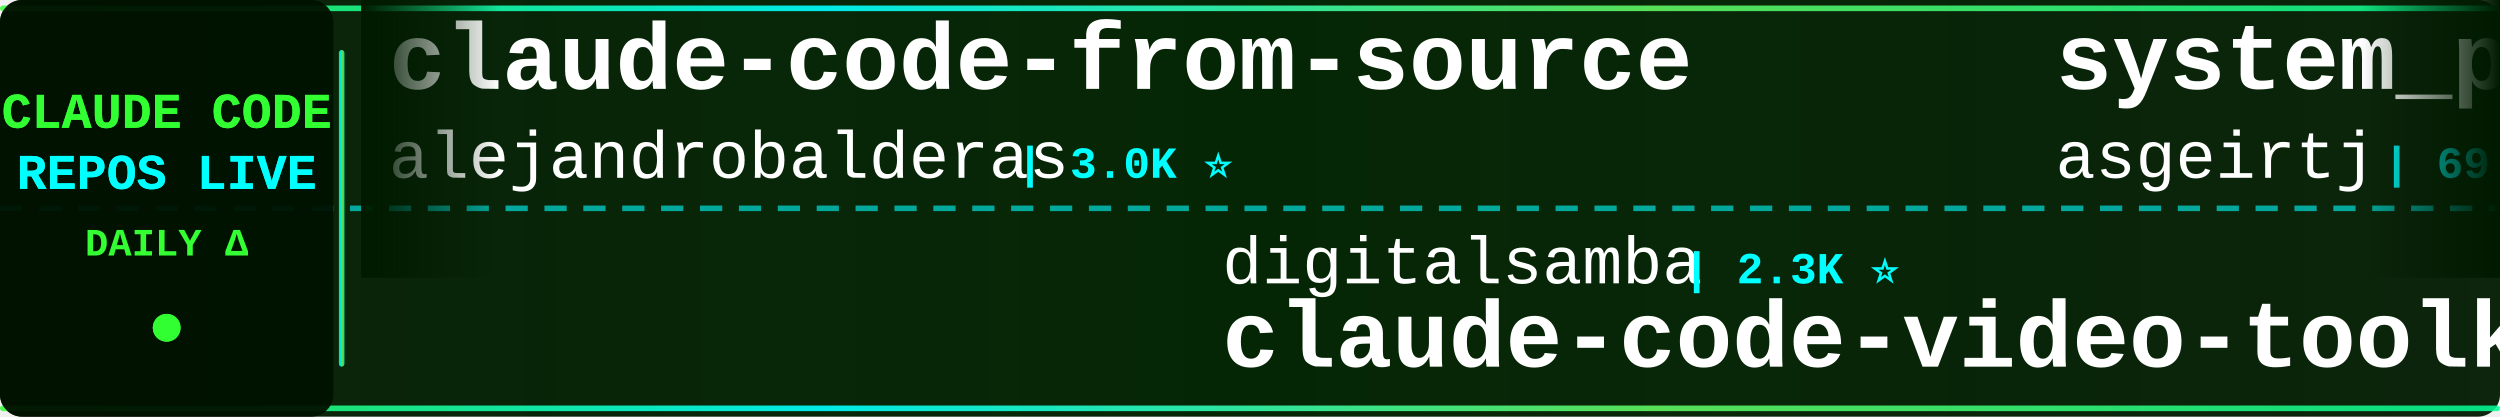
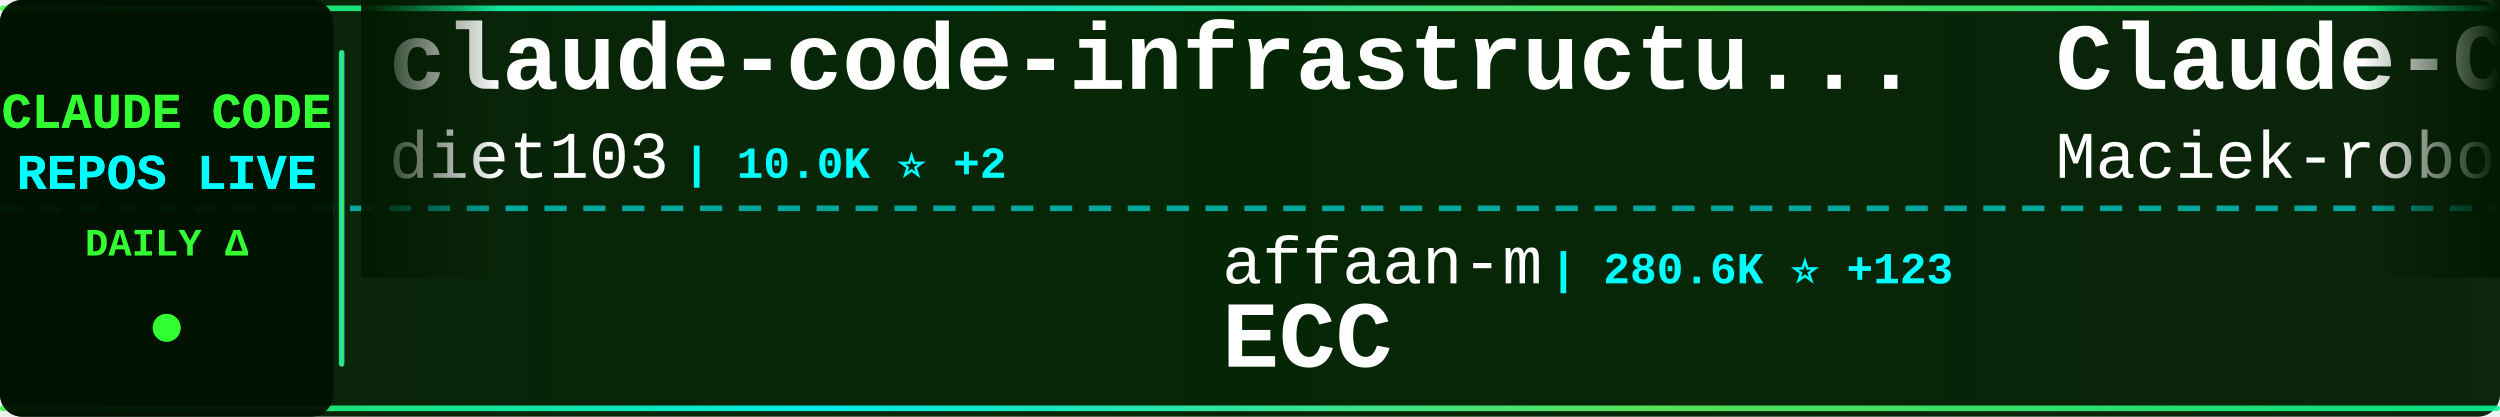
<svg xmlns="http://www.w3.org/2000/svg" width="900" height="150">
  <defs>
    <linearGradient id="tickerBg" x1="0%" y1="0%" x2="100%" y2="0%">
      <stop offset="0%" style="stop-color:#001a00;stop-opacity:0.95" />
      <stop offset="50%" style="stop-color:#002200;stop-opacity:0.98" />
      <stop offset="100%" style="stop-color:#001a00;stop-opacity:0.95" />
    </linearGradient>
    <linearGradient id="borderGrad" x1="0%" y1="0%" x2="100%" y2="0%">
      <stop offset="0%" style="stop-color:#33ff33;stop-opacity:0.85">
        <animate attributeName="stop-opacity" values="0.85;1;0.85" dur="2s" repeatCount="indefinite" />
      </stop>
      <stop offset="33%" style="stop-color:#00ffff;stop-opacity:0.9">
        <animate attributeName="stop-opacity" values="0.9;1;0.9" dur="2.2s" repeatCount="indefinite" />
      </stop>
      <stop offset="66%" style="stop-color:#66ff66;stop-opacity:0.85">
        <animate attributeName="stop-opacity" values="0.85;1;0.85" dur="1.8s" repeatCount="indefinite" />
      </stop>
      <stop offset="100%" style="stop-color:#00ff99;stop-opacity:0.85">
        <animate attributeName="stop-opacity" values="0.85;1;0.85" dur="2s" repeatCount="indefinite" />
      </stop>
    </linearGradient>
    <filter id="textGlow">
      <feGaussianBlur stdDeviation="0.1" result="coloredBlur" />
      <feMerge>
        <feMergeNode in="coloredBlur" />
        <feMergeNode in="SourceGraphic" />
      </feMerge>
    </filter>
    <filter id="metricGlow">
      <feGaussianBlur stdDeviation="0.2" result="coloredBlur" />
      <feMerge>
        <feMergeNode in="coloredBlur" />
        <feMergeNode in="SourceGraphic" />
      </feMerge>
    </filter>
    <linearGradient id="leftFade" x1="0%" y1="0%" x2="100%" y2="0%">
      <stop offset="0%" style="stop-color:#001a00;stop-opacity:1" />
      <stop offset="100%" style="stop-color:#001a00;stop-opacity:0" />
    </linearGradient>
    <linearGradient id="rightFade" x1="0%" y1="0%" x2="100%" y2="0%">
      <stop offset="0%" style="stop-color:#001a00;stop-opacity:0" />
      <stop offset="100%" style="stop-color:#001a00;stop-opacity:1" />
    </linearGradient>
  </defs>
  <rect width="900" height="150" fill="url(#tickerBg)" rx="8" />
  <rect x="0" y="2" width="900" height="2" fill="url(#borderGrad)" rx="1" />
  <rect x="0" y="146" width="900" height="2" fill="url(#borderGrad)" rx="1" />
  <line x1="0" y1="75" x2="900" y2="75" stroke="#00ffff" stroke-width="2" stroke-dasharray="8 6" opacity="0.6" />
  <rect x="0" y="0" width="120" height="150" fill="#001100" opacity="0.95" rx="8" />
  <text x="60" y="46" font-family="'Courier New', monospace" font-size="18" font-weight="bold" fill="#33ff33" text-anchor="middle" filter="url(#textGlow)">
    CLAUDE CODE
  </text>
  <text x="60" y="68" font-family="'Courier New', monospace" font-size="18" font-weight="bold" fill="#00ffff" text-anchor="middle" filter="url(#textGlow)">
    REPOS LIVE
  </text>
  <text x="60" y="92" font-family="'Courier New', monospace" font-size="14" font-weight="bold" fill="#33ff33" text-anchor="middle">
    DAILY Δ
  </text>
  <circle cx="60" cy="118" r="5" fill="#33ff33" filter="url(#metricGlow)">
    <animate attributeName="r" values="4;6;4" dur="1.5s" repeatCount="indefinite" />
    <animate attributeName="opacity" values="0.6;1;0.6" dur="1.5s" repeatCount="indefinite" />
  </circle>
  <rect x="122" y="18" width="2" height="114" fill="url(#borderGrad)" rx="1" />
  <clipPath id="tickerClip">
    <rect x="130" y="0" width="770" height="150" />
  </clipPath>
  <g clip-path="url(#tickerClip)">
    <g id="tickerItems">
      <animateTransform attributeName="transform" attributeType="XML" type="translate" from="0 0" to="-3000 0" dur="54s" repeatCount="indefinite" />
      <g transform="translate(0, 0)">
-         <text x="140" y="32" font-family="'Courier New', monospace" font-size="34" font-weight="bold" fill="#ffffff">claude-code-from-source</text>
-         <text x="140" y="64" font-family="'Courier New', monospace" font-size="24" font-weight="normal" fill="#ffffff" opacity="1.0">alejandrobalderas</text>
-         <text x="366" y="64" font-family="'Courier New', monospace" font-size="16" font-weight="bold" fill="#00ffff"> | 3.0K ⭐</text>
+         <text x="140" y="32" font-family="'Courier New', monospace" font-size="34" font-weight="bold" fill="#ffffff">claude-code-infrastructu...</text>
+         <text x="140" y="64" font-family="'Courier New', monospace" font-size="24" font-weight="normal" fill="#ffffff" opacity="1.0">diet103</text>
+         <text x="246" y="64" font-family="'Courier New', monospace" font-size="16" font-weight="bold" fill="#00ffff"> | 10.0K ⭐ +2</text>
      </g>
      <g transform="translate(300, 0)">
-         <text x="140" y="102" font-family="'Courier New', monospace" font-size="24" font-weight="normal" fill="#ffffff" opacity="1.0">digitalsamba</text>
-         <text x="306" y="102" font-family="'Courier New', monospace" font-size="16" font-weight="bold" fill="#00ffff"> | 2.3K ⭐</text>
-         <text x="140" y="132" font-family="'Courier New', monospace" font-size="34" font-weight="bold" fill="#ffffff">claude-code-video-toolki...</text>
+         <text x="140" y="102" font-family="'Courier New', monospace" font-size="24" font-weight="normal" fill="#ffffff" opacity="1.0">affaan-m</text>
+         <text x="258" y="102" font-family="'Courier New', monospace" font-size="16" font-weight="bold" fill="#00ffff"> | 280.6K ⭐ +123</text>
+         <text x="140" y="132" font-family="'Courier New', monospace" font-size="34" font-weight="bold" fill="#ffffff">ECC</text>
      </g>
      <g transform="translate(600, 0)">
-         <text x="140" y="32" font-family="'Courier New', monospace" font-size="34" font-weight="bold" fill="#ffffff">system_prompts_leaks</text>
-         <text x="140" y="64" font-family="'Courier New', monospace" font-size="24" font-weight="normal" fill="#ffffff" opacity="1.0">asgeirtj</text>
-         <text x="258" y="64" font-family="'Courier New', monospace" font-size="16" font-weight="bold" fill="#00ffff"> | 69.7K ⭐ +8</text>
+         <text x="140" y="32" font-family="'Courier New', monospace" font-size="34" font-weight="bold" fill="#ffffff">Claude-Code-Usage-Monito...</text>
+         <text x="140" y="64" font-family="'Courier New', monospace" font-size="24" font-weight="normal" fill="#ffffff" opacity="1.0">Maciek-roboblog</text>
+         <text x="342" y="64" font-family="'Courier New', monospace" font-size="16" font-weight="bold" fill="#00ffff"> | 8.7K ⭐</text>
      </g>
      <g transform="translate(900, 0)">
-         <text x="140" y="102" font-family="'Courier New', monospace" font-size="24" font-weight="normal" fill="#ffffff" opacity="1.0">sugyan</text>
-         <text x="234" y="102" font-family="'Courier New', monospace" font-size="16" font-weight="bold" fill="#00ffff"> | 1.1K ⭐</text>
-         <text x="140" y="132" font-family="'Courier New', monospace" font-size="34" font-weight="bold" fill="#ffffff">claude-code-webui</text>
+         <text x="140" y="102" font-family="'Courier New', monospace" font-size="24" font-weight="normal" fill="#ffffff" opacity="1.0">https-deeplearning-ai</text>
+         <text x="414" y="102" font-family="'Courier New', monospace" font-size="16" font-weight="bold" fill="#00ffff"> | 556 ⭐</text>
+         <text x="140" y="132" font-family="'Courier New', monospace" font-size="34" font-weight="bold" fill="#ffffff">sc-claude-code-files</text>
      </g>
      <g transform="translate(1200, 0)">
-         <text x="140" y="32" font-family="'Courier New', monospace" font-size="34" font-weight="bold" fill="#ffffff">claude_codex_bridge</text>
-         <text x="140" y="64" font-family="'Courier New', monospace" font-size="24" font-weight="normal" fill="#ffffff" opacity="1.0">SeemSeam</text>
-         <text x="258" y="64" font-family="'Courier New', monospace" font-size="16" font-weight="bold" fill="#00ffff"> | 3.6K ⭐</text>
+         <text x="140" y="32" font-family="'Courier New', monospace" font-size="34" font-weight="bold" fill="#ffffff">awesome-claude-code-suba...</text>
+         <text x="140" y="64" font-family="'Courier New', monospace" font-size="24" font-weight="normal" fill="#ffffff" opacity="1.0">VoltAgent</text>
+         <text x="270" y="64" font-family="'Courier New', monospace" font-size="16" font-weight="bold" fill="#00ffff"> | 25.7K ⭐ -1</text>
      </g>
      <g transform="translate(1500, 0)">
-         <text x="140" y="102" font-family="'Courier New', monospace" font-size="24" font-weight="normal" fill="#ffffff" opacity="1.0">Windy3f3f3f3f</text>
-         <text x="318" y="102" font-family="'Courier New', monospace" font-size="16" font-weight="bold" fill="#00ffff"> | 2.8K ⭐ +1</text>
-         <text x="140" y="132" font-family="'Courier New', monospace" font-size="34" font-weight="bold" fill="#ffffff">claude-code-from-scratch</text>
+         <text x="140" y="102" font-family="'Courier New', monospace" font-size="24" font-weight="normal" fill="#ffffff" opacity="1.0">FlorianBruniaux</text>
+         <text x="342" y="102" font-family="'Courier New', monospace" font-size="16" font-weight="bold" fill="#00ffff"> | 6.2K ⭐ +2</text>
+         <text x="140" y="132" font-family="'Courier New', monospace" font-size="34" font-weight="bold" fill="#ffffff">claude-code-ultimate-gui...</text>
      </g>
      <g transform="translate(1800, 0)">
-         <text x="140" y="32" font-family="'Courier New', monospace" font-size="34" font-weight="bold" fill="#ffffff">claude-code-guide</text>
-         <text x="140" y="64" font-family="'Courier New', monospace" font-size="24" font-weight="normal" fill="#ffffff" opacity="1.0">zebbern</text>
-         <text x="246" y="64" font-family="'Courier New', monospace" font-size="16" font-weight="bold" fill="#00ffff"> | 4.7K ⭐</text>
+         <text x="140" y="32" font-family="'Courier New', monospace" font-size="34" font-weight="bold" fill="#ffffff">claude-code-showcase</text>
+         <text x="140" y="64" font-family="'Courier New', monospace" font-size="24" font-weight="normal" fill="#ffffff" opacity="1.0">ChrisWiles</text>
+         <text x="282" y="64" font-family="'Courier New', monospace" font-size="16" font-weight="bold" fill="#00ffff"> | 6.1K ⭐</text>
      </g>
      <g transform="translate(2100, 0)">
-         <text x="140" y="102" font-family="'Courier New', monospace" font-size="24" font-weight="normal" fill="#ffffff" opacity="1.0">777genius</text>
-         <text x="270" y="102" font-family="'Courier New', monospace" font-size="16" font-weight="bold" fill="#00ffff"> | 935 ⭐</text>
-         <text x="140" y="132" font-family="'Courier New', monospace" font-size="34" font-weight="bold" fill="#ffffff">claude-code-source-code</text>
+         <text x="140" y="102" font-family="'Courier New', monospace" font-size="24" font-weight="normal" fill="#ffffff" opacity="1.0">Donchitos</text>
+         <text x="270" y="102" font-family="'Courier New', monospace" font-size="16" font-weight="bold" fill="#00ffff"> | 26.7K ⭐ +11</text>
+         <text x="140" y="132" font-family="'Courier New', monospace" font-size="34" font-weight="bold" fill="#ffffff">Claude-Code-Game-Studios</text>
      </g>
      <g transform="translate(2400, 0)">
-         <text x="140" y="32" font-family="'Courier New', monospace" font-size="34" font-weight="bold" fill="#ffffff">claude-code-cli</text>
-         <text x="140" y="64" font-family="'Courier New', monospace" font-size="24" font-weight="normal" fill="#ffffff" opacity="1.0">huangserva</text>
-         <text x="282" y="64" font-family="'Courier New', monospace" font-size="16" font-weight="bold" fill="#00ffff"> | 629 ⭐</text>
+         <text x="140" y="32" font-family="'Courier New', monospace" font-size="34" font-weight="bold" fill="#ffffff">awesome-claude-code</text>
+         <text x="140" y="64" font-family="'Courier New', monospace" font-size="24" font-weight="normal" fill="#ffffff" opacity="1.0">jqueryscript</text>
+         <text x="306" y="64" font-family="'Courier New', monospace" font-size="16" font-weight="bold" fill="#00ffff"> | 531 ⭐</text>
      </g>
      <g transform="translate(2700, 0)">
-         <text x="140" y="102" font-family="'Courier New', monospace" font-size="24" font-weight="normal" fill="#ffffff" opacity="1.0">liuup</text>
-         <text x="222" y="102" font-family="'Courier New', monospace" font-size="16" font-weight="bold" fill="#00ffff"> | 4.0K ⭐ +1</text>
-         <text x="140" y="132" font-family="'Courier New', monospace" font-size="34" font-weight="bold" fill="#ffffff">claude-code-analysis</text>
+         <text x="140" y="102" font-family="'Courier New', monospace" font-size="24" font-weight="normal" fill="#ffffff" opacity="1.0">Alishahryar1</text>
+         <text x="306" y="102" font-family="'Courier New', monospace" font-size="16" font-weight="bold" fill="#00ffff"> | 60.8K ⭐ +27</text>
+         <text x="140" y="132" font-family="'Courier New', monospace" font-size="34" font-weight="bold" fill="#ffffff">free-claude-code</text>
      </g>
      <g transform="translate(3000, 0)">
-         <text x="140" y="32" font-family="'Courier New', monospace" font-size="34" font-weight="bold" fill="#ffffff">claude-code-from-source</text>
-         <text x="140" y="64" font-family="'Courier New', monospace" font-size="24" font-weight="normal" fill="#ffffff" opacity="1.0">alejandrobalderas</text>
-         <text x="366" y="64" font-family="'Courier New', monospace" font-size="16" font-weight="bold" fill="#00ffff"> | 3.0K ⭐</text>
+         <text x="140" y="32" font-family="'Courier New', monospace" font-size="34" font-weight="bold" fill="#ffffff">claude-code-infrastructu...</text>
+         <text x="140" y="64" font-family="'Courier New', monospace" font-size="24" font-weight="normal" fill="#ffffff" opacity="1.0">diet103</text>
+         <text x="246" y="64" font-family="'Courier New', monospace" font-size="16" font-weight="bold" fill="#00ffff"> | 10.0K ⭐ +2</text>
      </g>
      <g transform="translate(3300, 0)">
-         <text x="140" y="102" font-family="'Courier New', monospace" font-size="24" font-weight="normal" fill="#ffffff" opacity="1.0">digitalsamba</text>
-         <text x="306" y="102" font-family="'Courier New', monospace" font-size="16" font-weight="bold" fill="#00ffff"> | 2.3K ⭐</text>
-         <text x="140" y="132" font-family="'Courier New', monospace" font-size="34" font-weight="bold" fill="#ffffff">claude-code-video-toolki...</text>
+         <text x="140" y="102" font-family="'Courier New', monospace" font-size="24" font-weight="normal" fill="#ffffff" opacity="1.0">affaan-m</text>
+         <text x="258" y="102" font-family="'Courier New', monospace" font-size="16" font-weight="bold" fill="#00ffff"> | 280.6K ⭐ +123</text>
+         <text x="140" y="132" font-family="'Courier New', monospace" font-size="34" font-weight="bold" fill="#ffffff">ECC</text>
      </g>
      <g transform="translate(3600, 0)">
-         <text x="140" y="32" font-family="'Courier New', monospace" font-size="34" font-weight="bold" fill="#ffffff">system_prompts_leaks</text>
-         <text x="140" y="64" font-family="'Courier New', monospace" font-size="24" font-weight="normal" fill="#ffffff" opacity="1.0">asgeirtj</text>
-         <text x="258" y="64" font-family="'Courier New', monospace" font-size="16" font-weight="bold" fill="#00ffff"> | 69.7K ⭐ +8</text>
+         <text x="140" y="32" font-family="'Courier New', monospace" font-size="34" font-weight="bold" fill="#ffffff">Claude-Code-Usage-Monito...</text>
+         <text x="140" y="64" font-family="'Courier New', monospace" font-size="24" font-weight="normal" fill="#ffffff" opacity="1.0">Maciek-roboblog</text>
+         <text x="342" y="64" font-family="'Courier New', monospace" font-size="16" font-weight="bold" fill="#00ffff"> | 8.7K ⭐</text>
      </g>
      <g transform="translate(3900, 0)">
-         <text x="140" y="102" font-family="'Courier New', monospace" font-size="24" font-weight="normal" fill="#ffffff" opacity="1.0">sugyan</text>
-         <text x="234" y="102" font-family="'Courier New', monospace" font-size="16" font-weight="bold" fill="#00ffff"> | 1.1K ⭐</text>
-         <text x="140" y="132" font-family="'Courier New', monospace" font-size="34" font-weight="bold" fill="#ffffff">claude-code-webui</text>
+         <text x="140" y="102" font-family="'Courier New', monospace" font-size="24" font-weight="normal" fill="#ffffff" opacity="1.0">https-deeplearning-ai</text>
+         <text x="414" y="102" font-family="'Courier New', monospace" font-size="16" font-weight="bold" fill="#00ffff"> | 556 ⭐</text>
+         <text x="140" y="132" font-family="'Courier New', monospace" font-size="34" font-weight="bold" fill="#ffffff">sc-claude-code-files</text>
      </g>
    </g>
  </g>
  <rect x="130" y="0" width="50" height="100" fill="url(#leftFade)" />
  <rect x="850" y="0" width="50" height="100" fill="url(#rightFade)" />
</svg>
